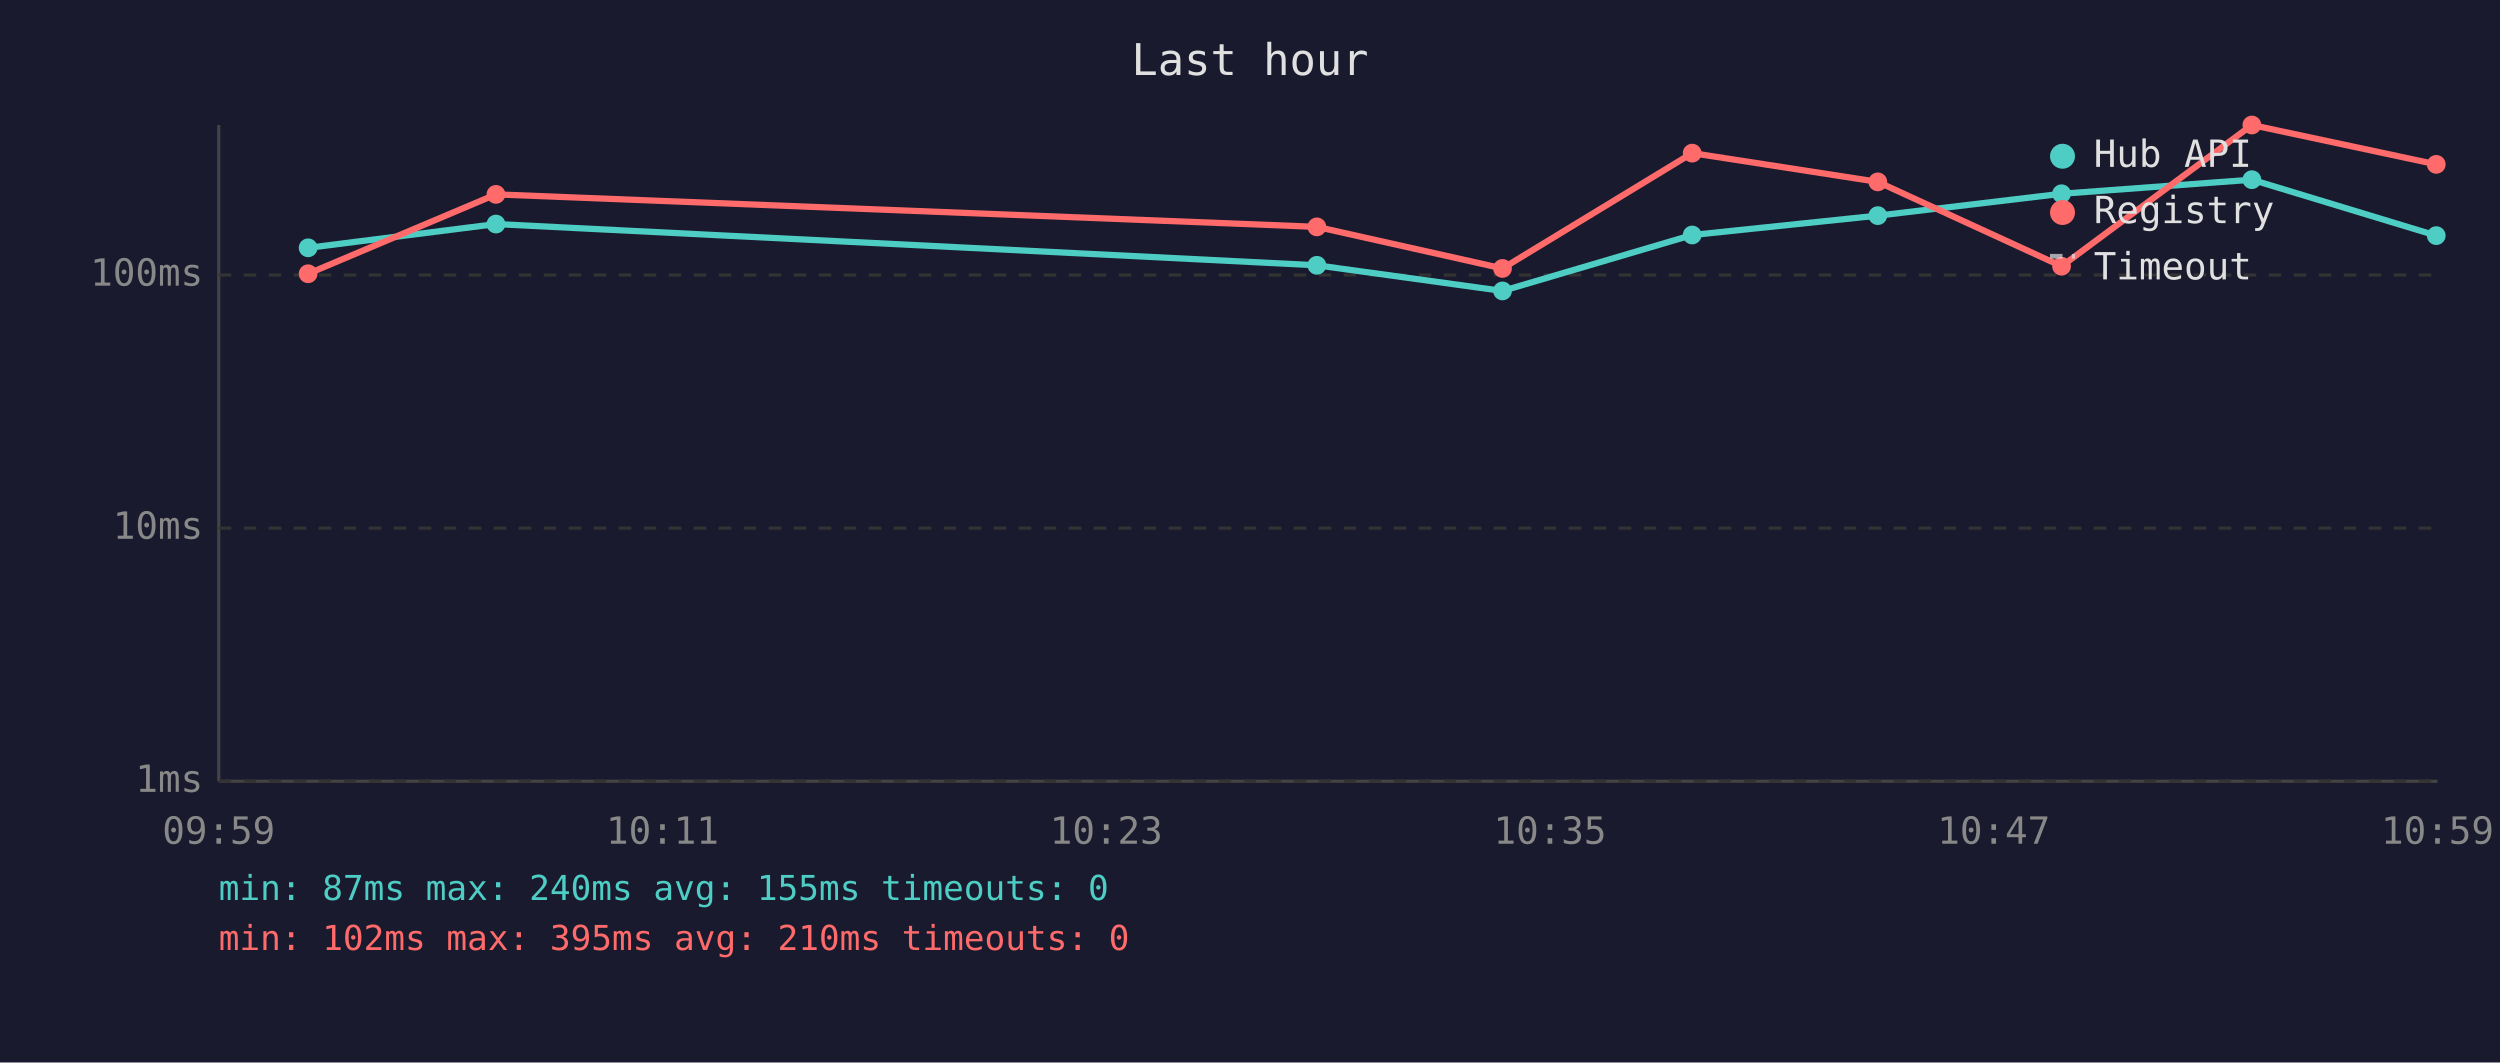
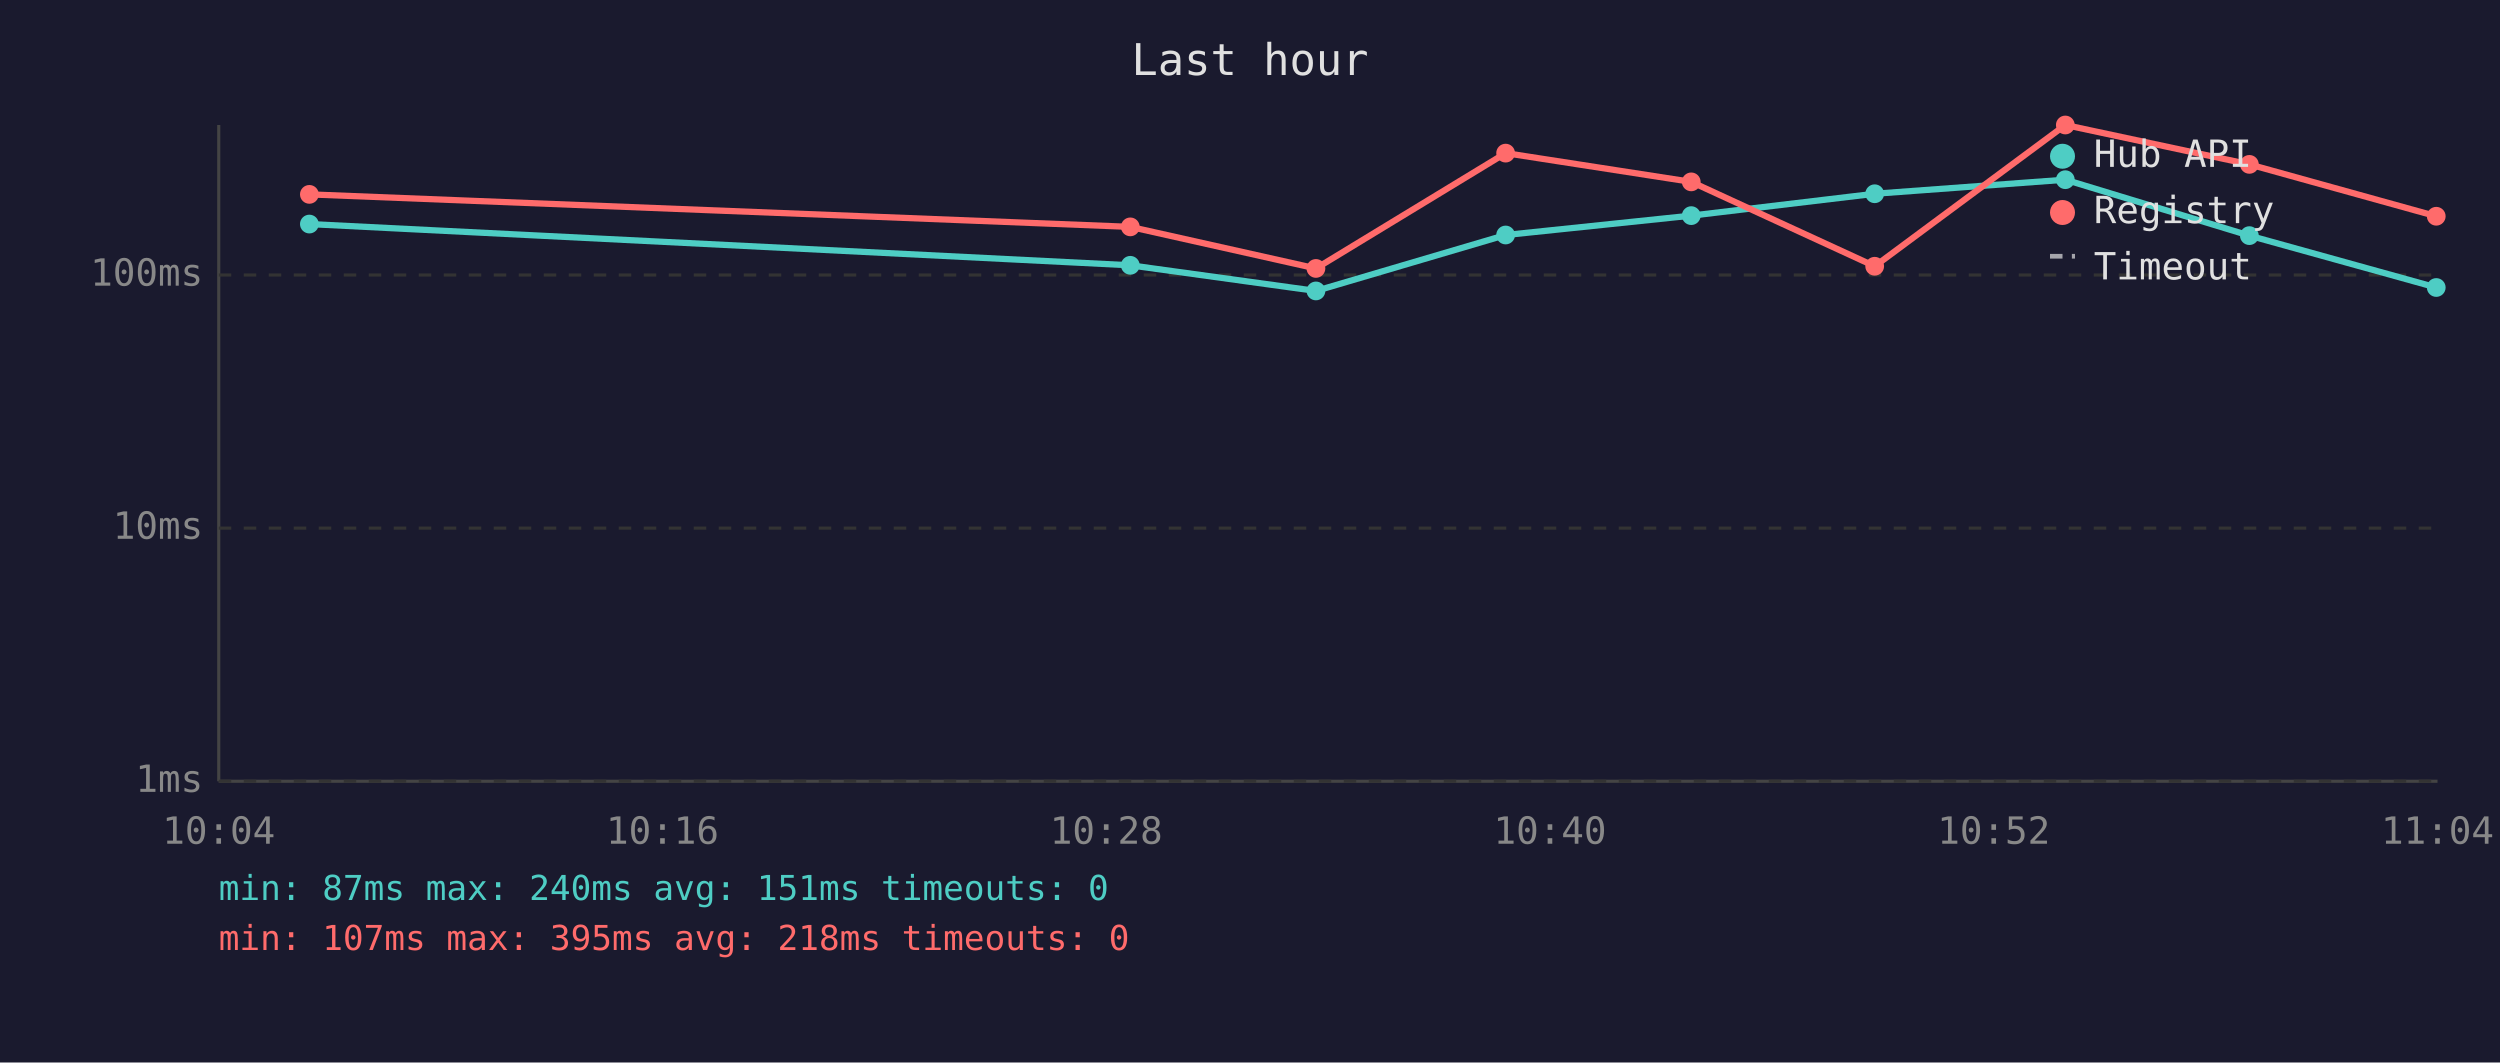
<svg xmlns="http://www.w3.org/2000/svg" viewBox="0 0 800 340" font-family="monospace" font-size="12">
  <rect width="800" height="340" fill="#1a1a2e" />
  <text x="400" y="24" fill="#e0e0e0" font-size="14" text-anchor="middle">Last hour</text>
  <line x1="70" y1="40" x2="70" y2="250" stroke="#444" stroke-width="1" />
  <line x1="70" y1="250" x2="780" y2="250" stroke="#444" stroke-width="1" />
  <line x1="70" y1="250" x2="780" y2="250" stroke="#333" stroke-width="1" stroke-dasharray="4" />
  <text x="65" y="250" fill="#888" text-anchor="end" dominant-baseline="middle">1ms</text>
  <line x1="70" y1="169" x2="780" y2="169" stroke="#333" stroke-width="1" stroke-dasharray="4" />
  <text x="65" y="169" fill="#888" text-anchor="end" dominant-baseline="middle">10ms</text>
  <line x1="70" y1="88" x2="780" y2="88" stroke="#333" stroke-width="1" stroke-dasharray="4" />
  <text x="65" y="88" fill="#888" text-anchor="end" dominant-baseline="middle">100ms</text>
-   <text x="70" y="270" fill="#888" text-anchor="middle">09:59</text>
-   <text x="212" y="270" fill="#888" text-anchor="middle">10:11</text>
-   <text x="354" y="270" fill="#888" text-anchor="middle">10:23</text>
-   <text x="496" y="270" fill="#888" text-anchor="middle">10:35</text>
-   <text x="638" y="270" fill="#888" text-anchor="middle">10:47</text>
-   <text x="780" y="270" fill="#888" text-anchor="middle">10:59</text>
-   <polyline points="98.6,79.3 158.7,71.7 421.4,84.9 480.8,93.1 541.5,75.2 600.9,69.0 659.7,62.0 720.6,57.5 779.6,75.4" fill="none" stroke="#4ecdc4" stroke-width="2" opacity="1" />
-   <circle cx="98.6" cy="79.3" r="3" fill="#4ecdc4" />
-   <circle cx="158.7" cy="71.7" r="3" fill="#4ecdc4" />
-   <circle cx="421.4" cy="84.9" r="3" fill="#4ecdc4" />
-   <circle cx="480.8" cy="93.1" r="3" fill="#4ecdc4" />
-   <circle cx="541.5" cy="75.2" r="3" fill="#4ecdc4" />
-   <circle cx="600.9" cy="69.0" r="3" fill="#4ecdc4" />
-   <circle cx="659.7" cy="62.0" r="3" fill="#4ecdc4" />
-   <circle cx="720.6" cy="57.5" r="3" fill="#4ecdc4" />
-   <circle cx="779.6" cy="75.4" r="3" fill="#4ecdc4" />
-   <polyline points="98.6,87.6 158.7,62.2 421.4,72.6 480.8,85.9 541.5,49.0 600.9,58.2 659.7,85.2 720.6,40.0 779.6,52.6" fill="none" stroke="#ff6b6b" stroke-width="2" opacity="1" />
-   <circle cx="98.6" cy="87.6" r="3" fill="#ff6b6b" />
-   <circle cx="158.7" cy="62.2" r="3" fill="#ff6b6b" />
-   <circle cx="421.4" cy="72.6" r="3" fill="#ff6b6b" />
-   <circle cx="480.8" cy="85.9" r="3" fill="#ff6b6b" />
-   <circle cx="541.5" cy="49.0" r="3" fill="#ff6b6b" />
-   <circle cx="600.9" cy="58.2" r="3" fill="#ff6b6b" />
-   <circle cx="659.7" cy="85.2" r="3" fill="#ff6b6b" />
-   <circle cx="720.6" cy="40.0" r="3" fill="#ff6b6b" />
-   <circle cx="779.6" cy="52.6" r="3" fill="#ff6b6b" />
+   <text x="70" y="270" fill="#888" text-anchor="middle">10:04</text>
+   <text x="212" y="270" fill="#888" text-anchor="middle">10:16</text>
+   <text x="354" y="270" fill="#888" text-anchor="middle">10:28</text>
+   <text x="496" y="270" fill="#888" text-anchor="middle">10:40</text>
+   <text x="638" y="270" fill="#888" text-anchor="middle">10:52</text>
+   <text x="780" y="270" fill="#888" text-anchor="middle">11:04</text>
+   <polyline points="99.0,71.7 361.7,84.9 421.1,93.1 481.8,75.2 541.2,69.0 599.9,62.0 660.9,57.5 719.8,75.4 779.6,92.0" fill="none" stroke="#4ecdc4" stroke-width="2" opacity="1" />
+   <circle cx="99.0" cy="71.7" r="3" fill="#4ecdc4" />
+   <circle cx="361.7" cy="84.9" r="3" fill="#4ecdc4" />
+   <circle cx="421.1" cy="93.1" r="3" fill="#4ecdc4" />
+   <circle cx="481.8" cy="75.2" r="3" fill="#4ecdc4" />
+   <circle cx="541.2" cy="69.0" r="3" fill="#4ecdc4" />
+   <circle cx="599.9" cy="62.0" r="3" fill="#4ecdc4" />
+   <circle cx="660.9" cy="57.5" r="3" fill="#4ecdc4" />
+   <circle cx="719.8" cy="75.4" r="3" fill="#4ecdc4" />
+   <circle cx="779.6" cy="92.0" r="3" fill="#4ecdc4" />
+   <polyline points="99.0,62.2 361.7,72.6 421.1,85.9 481.8,49.0 541.2,58.2 599.9,85.2 660.9,40.0 719.8,52.6 779.6,69.2" fill="none" stroke="#ff6b6b" stroke-width="2" opacity="1" />
+   <circle cx="99.0" cy="62.2" r="3" fill="#ff6b6b" />
+   <circle cx="361.7" cy="72.6" r="3" fill="#ff6b6b" />
+   <circle cx="421.1" cy="85.9" r="3" fill="#ff6b6b" />
+   <circle cx="481.8" cy="49.0" r="3" fill="#ff6b6b" />
+   <circle cx="541.2" cy="58.2" r="3" fill="#ff6b6b" />
+   <circle cx="599.9" cy="85.2" r="3" fill="#ff6b6b" />
+   <circle cx="660.9" cy="40.0" r="3" fill="#ff6b6b" />
+   <circle cx="719.8" cy="52.6" r="3" fill="#ff6b6b" />
+   <circle cx="779.6" cy="69.2" r="3" fill="#ff6b6b" />
  <circle cx="660" cy="50" r="4" fill="#4ecdc4" />
  <text x="670" y="50" fill="#e0e0e0" dominant-baseline="middle">Hub API</text>
  <circle cx="660" cy="68" r="4" fill="#ff6b6b" />
  <text x="670" y="68" fill="#e0e0e0" dominant-baseline="middle">Registry</text>
  <line x1="656" y1="82" x2="664" y2="82" stroke="#e0e0e0" stroke-width="1.5" stroke-dasharray="4,3" opacity="0.7" />
  <text x="670" y="86" fill="#e0e0e0" dominant-baseline="middle">Timeout</text>
-   <text x="70" y="288" fill="#4ecdc4" font-size="11">min: 87ms  max: 240ms  avg: 155ms  timeouts: 0</text>
-   <text x="70" y="304" fill="#ff6b6b" font-size="11">min: 102ms  max: 395ms  avg: 210ms  timeouts: 0</text>
+   <text x="70" y="288" fill="#4ecdc4" font-size="11">min: 87ms  max: 240ms  avg: 151ms  timeouts: 0</text>
+   <text x="70" y="304" fill="#ff6b6b" font-size="11">min: 107ms  max: 395ms  avg: 218ms  timeouts: 0</text>
</svg>
